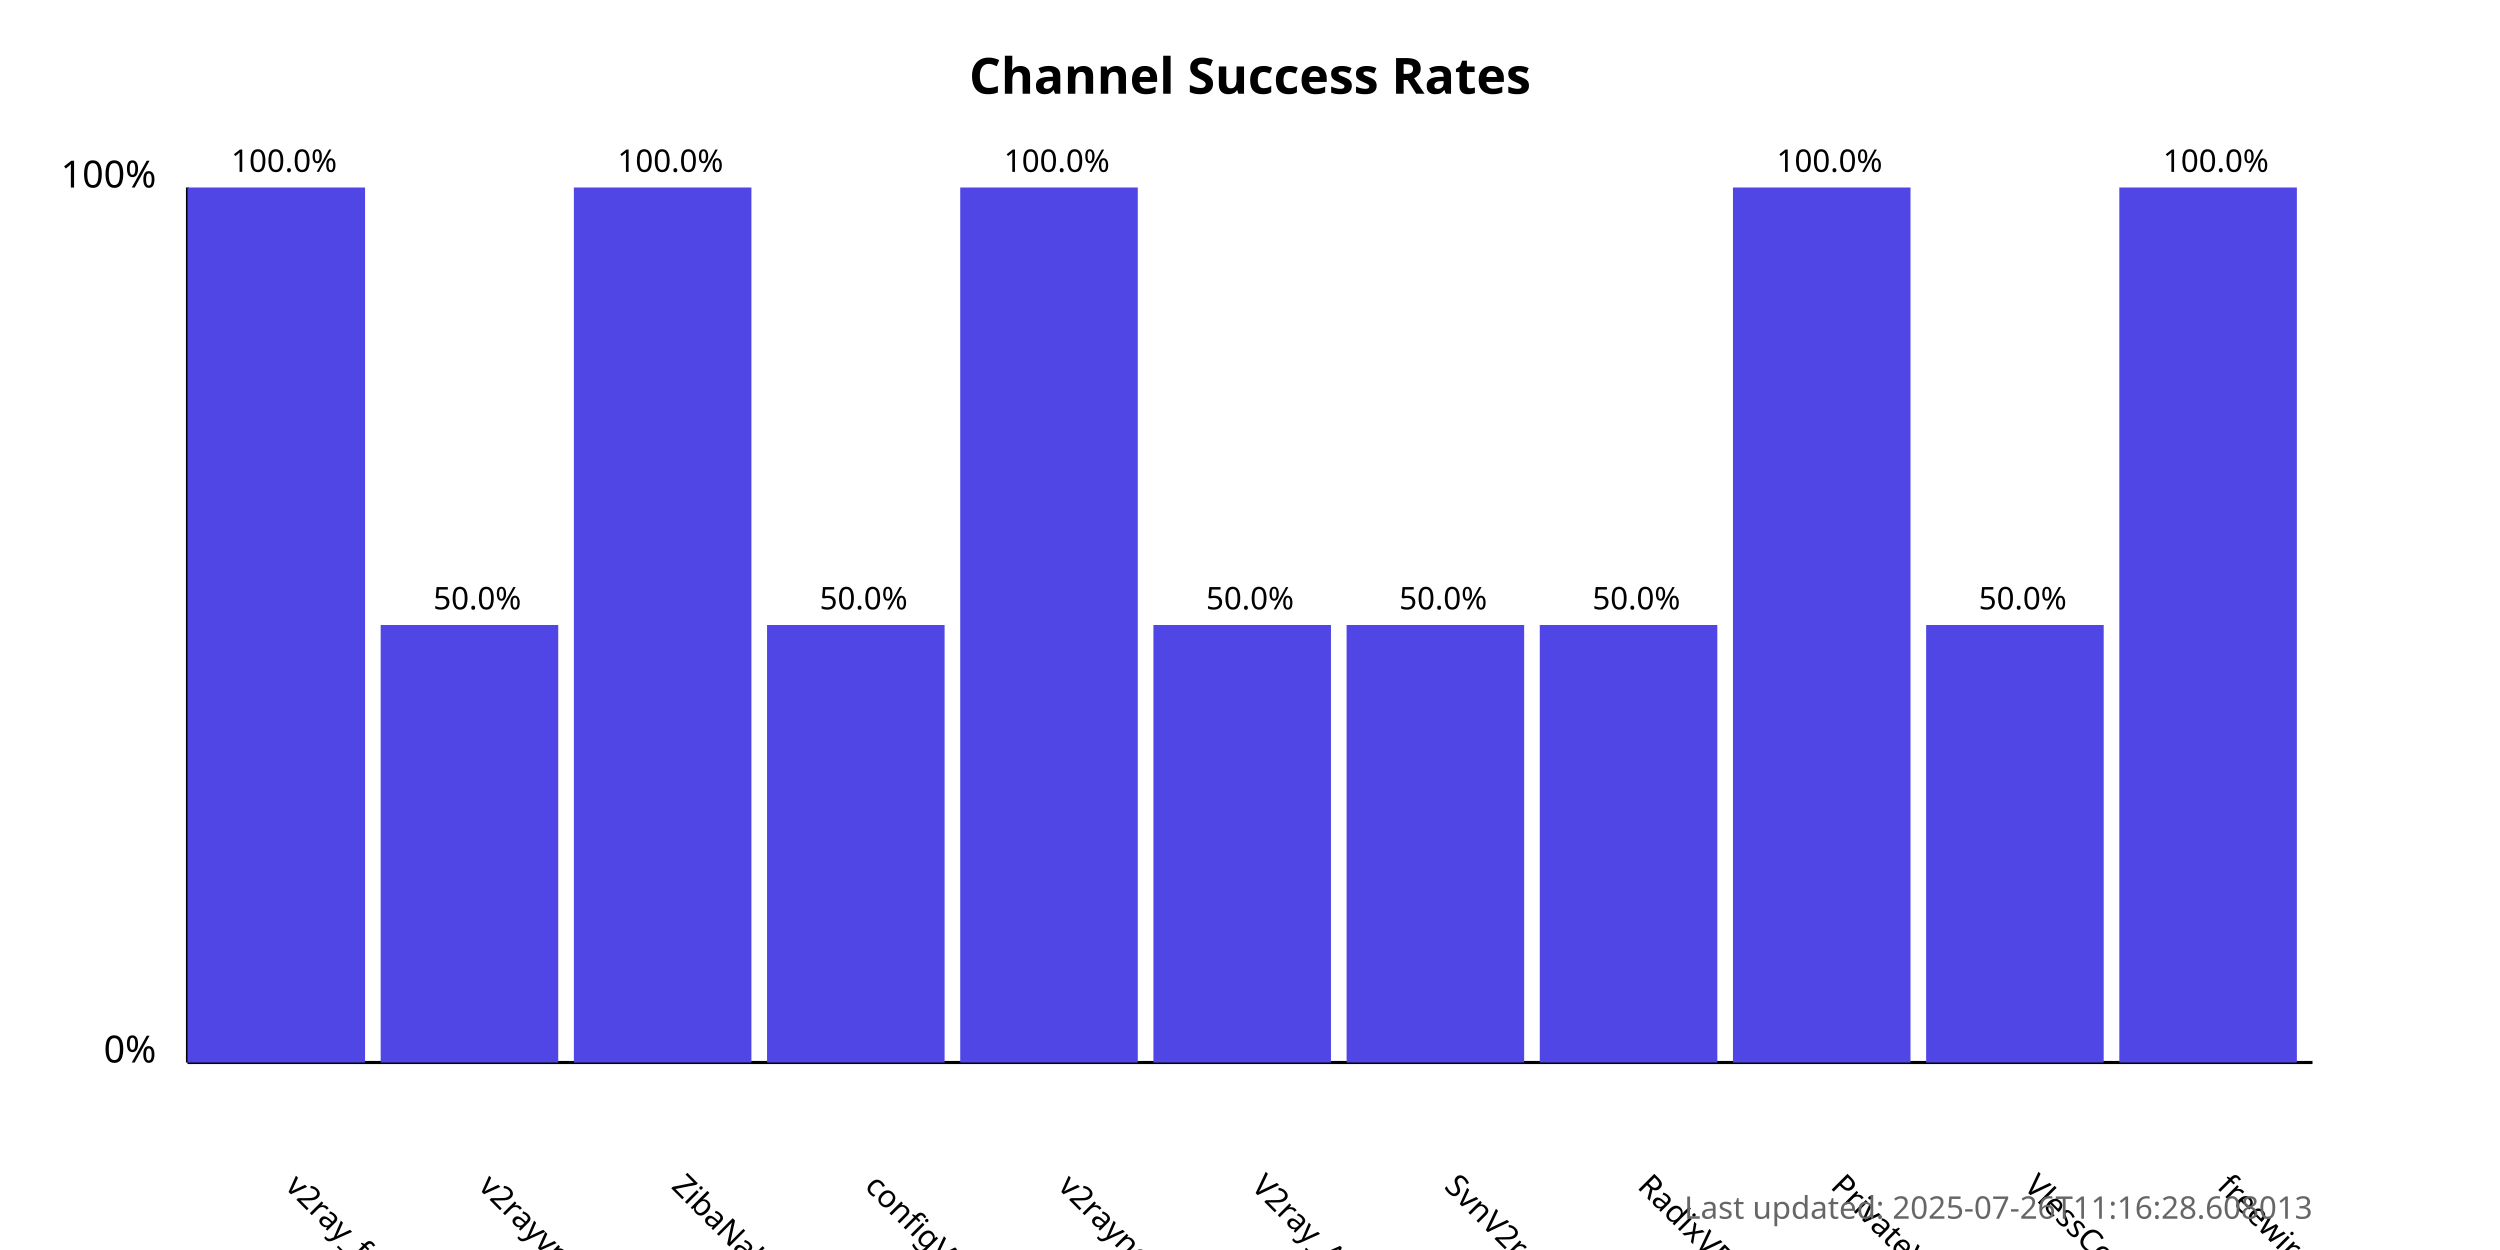
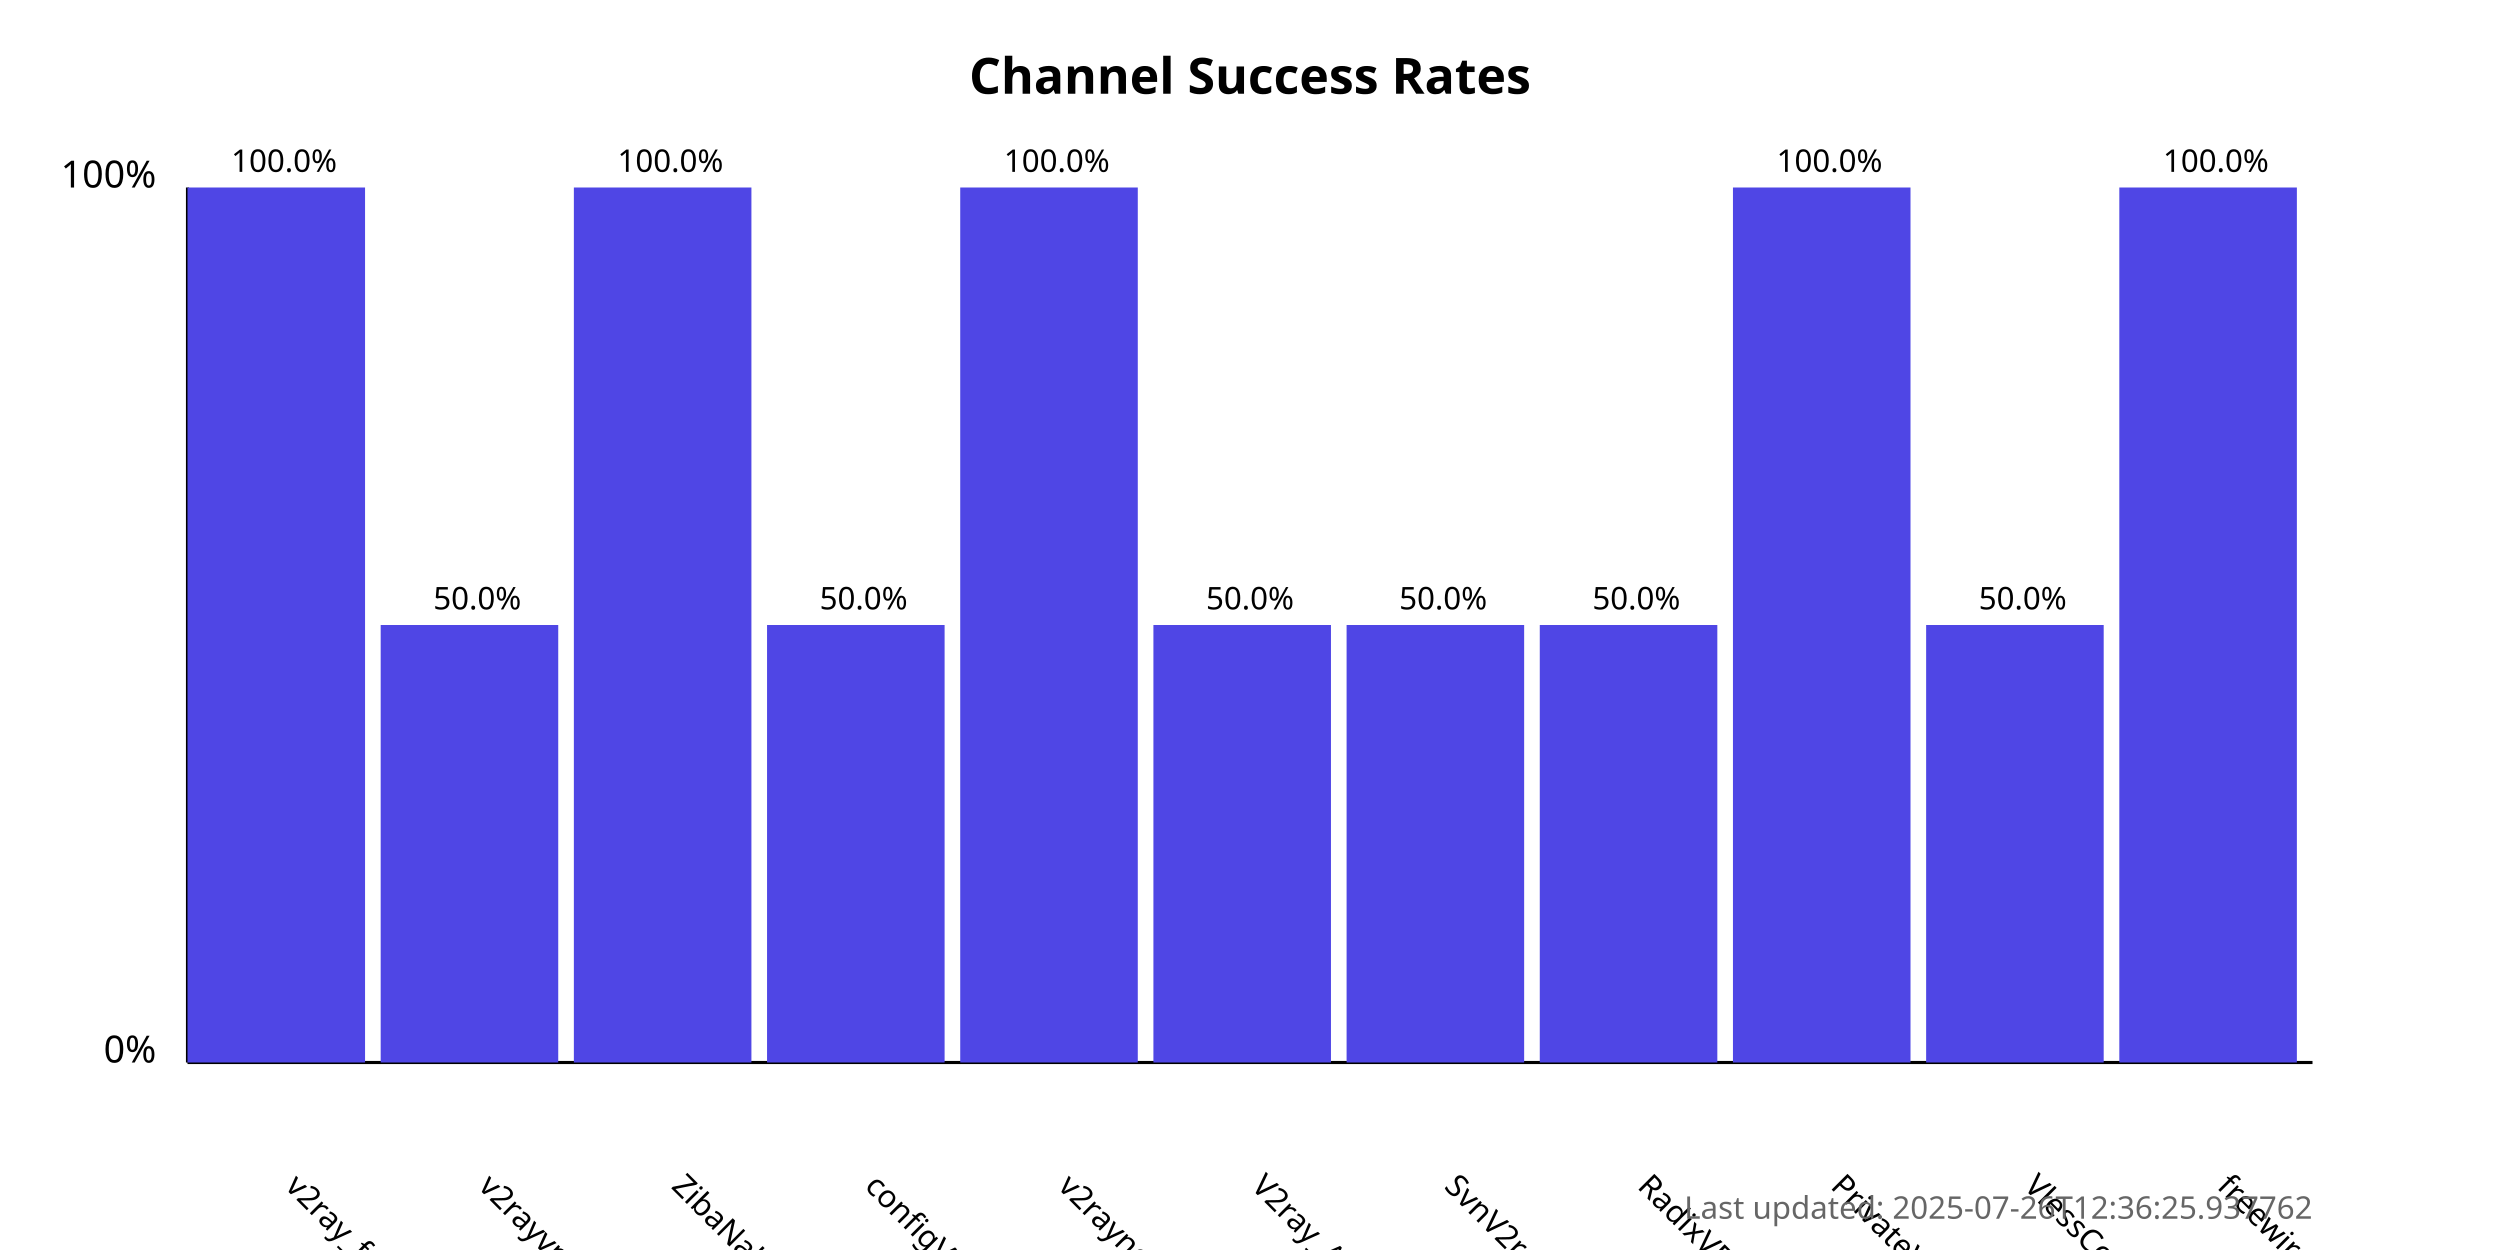
<svg xmlns="http://www.w3.org/2000/svg" width="800" height="400">
  <style>
            .chart-title { font: bold 16px sans-serif; }
            .axis-label { font: 12px sans-serif; }
            .tick-label { font: 10px sans-serif; }
            .bar { fill: #4f46e5; }
            .bar:hover { fill: #6366f1; }
            .timestamp { font: 10px sans-serif; fill: #666; }
        </style>
  <text x="400.0" y="30" text-anchor="middle" class="chart-title">
            Channel Success Rates
        </text>
  <line x1="60" y1="340" x2="60" y2="60" stroke="black" stroke-width="1" />
  <line x1="60" y1="340" x2="740" y2="340" stroke="black" stroke-width="1" />
  <text x="50" y="340" text-anchor="end" class="axis-label">0%</text>
  <text x="50" y="60" text-anchor="end" class="axis-label">100%</text>
  <g>
    <rect x="60" y="60.0" width="56.818" height="280.0" class="bar" />
    <text x="90.909" y="380" transform="rotate(45, 90.90909, 380)" text-anchor="start" class="tick-label">
                v2ray_free_conf
            </text>
    <text x="90.909" y="55.0" text-anchor="middle" class="tick-label">
                100.0%
            </text>
  </g>
  <g>
    <rect x="121.818" y="200.0" width="56.818" height="140.0" class="bar" />
    <text x="152.727" y="380" transform="rotate(45, 152.7273, 380)" text-anchor="start" class="tick-label">
                v2rayvpno
            </text>
    <text x="152.727" y="195.0" text-anchor="middle" class="tick-label">
                50.0%
            </text>
  </g>
  <g>
    <rect x="183.636" y="60.0" width="56.818" height="280.0" class="bar" />
    <text x="214.545" y="380" transform="rotate(45, 214.5455, 380)" text-anchor="start" class="tick-label">
                ZibaNabz
            </text>
    <text x="214.545" y="55.0" text-anchor="middle" class="tick-label">
                100.0%
            </text>
  </g>
  <g>
    <rect x="245.455" y="200.0" width="56.818" height="140.0" class="bar" />
    <text x="276.364" y="380" transform="rotate(45, 276.3636, 380)" text-anchor="start" class="tick-label">
                configV2rayForFree
            </text>
    <text x="276.364" y="195.0" text-anchor="middle" class="tick-label">
                50.0%
            </text>
  </g>
  <g>
    <rect x="307.273" y="60.0" width="56.818" height="280.0" class="bar" />
    <text x="338.182" y="380" transform="rotate(45, 338.1818, 380)" text-anchor="start" class="tick-label">
                v2rayngvpn
            </text>
    <text x="338.182" y="55.0" text-anchor="middle" class="tick-label">
                100.0%
            </text>
  </g>
  <g>
    <rect x="369.091" y="200.0" width="56.818" height="140.0" class="bar" />
    <text x="400.0" y="380" transform="rotate(45, 400.0, 380)" text-anchor="start" class="tick-label">
                V2ray_Alpha
            </text>
    <text x="400.0" y="195.0" text-anchor="middle" class="tick-label">
                50.0%
            </text>
  </g>
  <g>
    <rect x="430.909" y="200.0" width="56.818" height="140.0" class="bar" />
    <text x="461.818" y="380" transform="rotate(45, 461.8182, 380)" text-anchor="start" class="tick-label">
                SvnV2ray
            </text>
    <text x="461.818" y="195.0" text-anchor="middle" class="tick-label">
                50.0%
            </text>
  </g>
  <g>
    <rect x="492.727" y="200.0" width="56.818" height="140.0" class="bar" />
    <text x="523.636" y="380" transform="rotate(45, 523.6364, 380)" text-anchor="start" class="tick-label">
                RadixVPN
            </text>
    <text x="523.636" y="195.0" text-anchor="middle" class="tick-label">
                50.0%
            </text>
  </g>
  <g>
    <rect x="554.545" y="60.0" width="56.818" height="280.0" class="bar" />
    <text x="585.455" y="380" transform="rotate(45, 585.4545, 380)" text-anchor="start" class="tick-label">
                PrivateVPNs
            </text>
    <text x="585.455" y="55.0" text-anchor="middle" class="tick-label">
                100.0%
            </text>
  </g>
  <g>
    <rect x="616.364" y="200.0" width="56.818" height="140.0" class="bar" />
    <text x="647.273" y="380" transform="rotate(45, 647.2727, 380)" text-anchor="start" class="tick-label">
                VlessConfig
            </text>
    <text x="647.273" y="195.0" text-anchor="middle" class="tick-label">
                50.0%
            </text>
  </g>
  <g>
    <rect x="678.182" y="60.0" width="56.818" height="280.0" class="bar" />
    <text x="709.091" y="380" transform="rotate(45, 709.0909, 380)" text-anchor="start" class="tick-label">
                freewireguard
            </text>
    <text x="709.091" y="55.0" text-anchor="middle" class="tick-label">
                100.0%
            </text>
  </g>
  <text x="740" y="390" text-anchor="end" class="timestamp">
-             Last updated: 2025-07-26T11:16:28.608013
+             Last updated: 2025-07-26T12:36:25.937762
        </text>
</svg>
